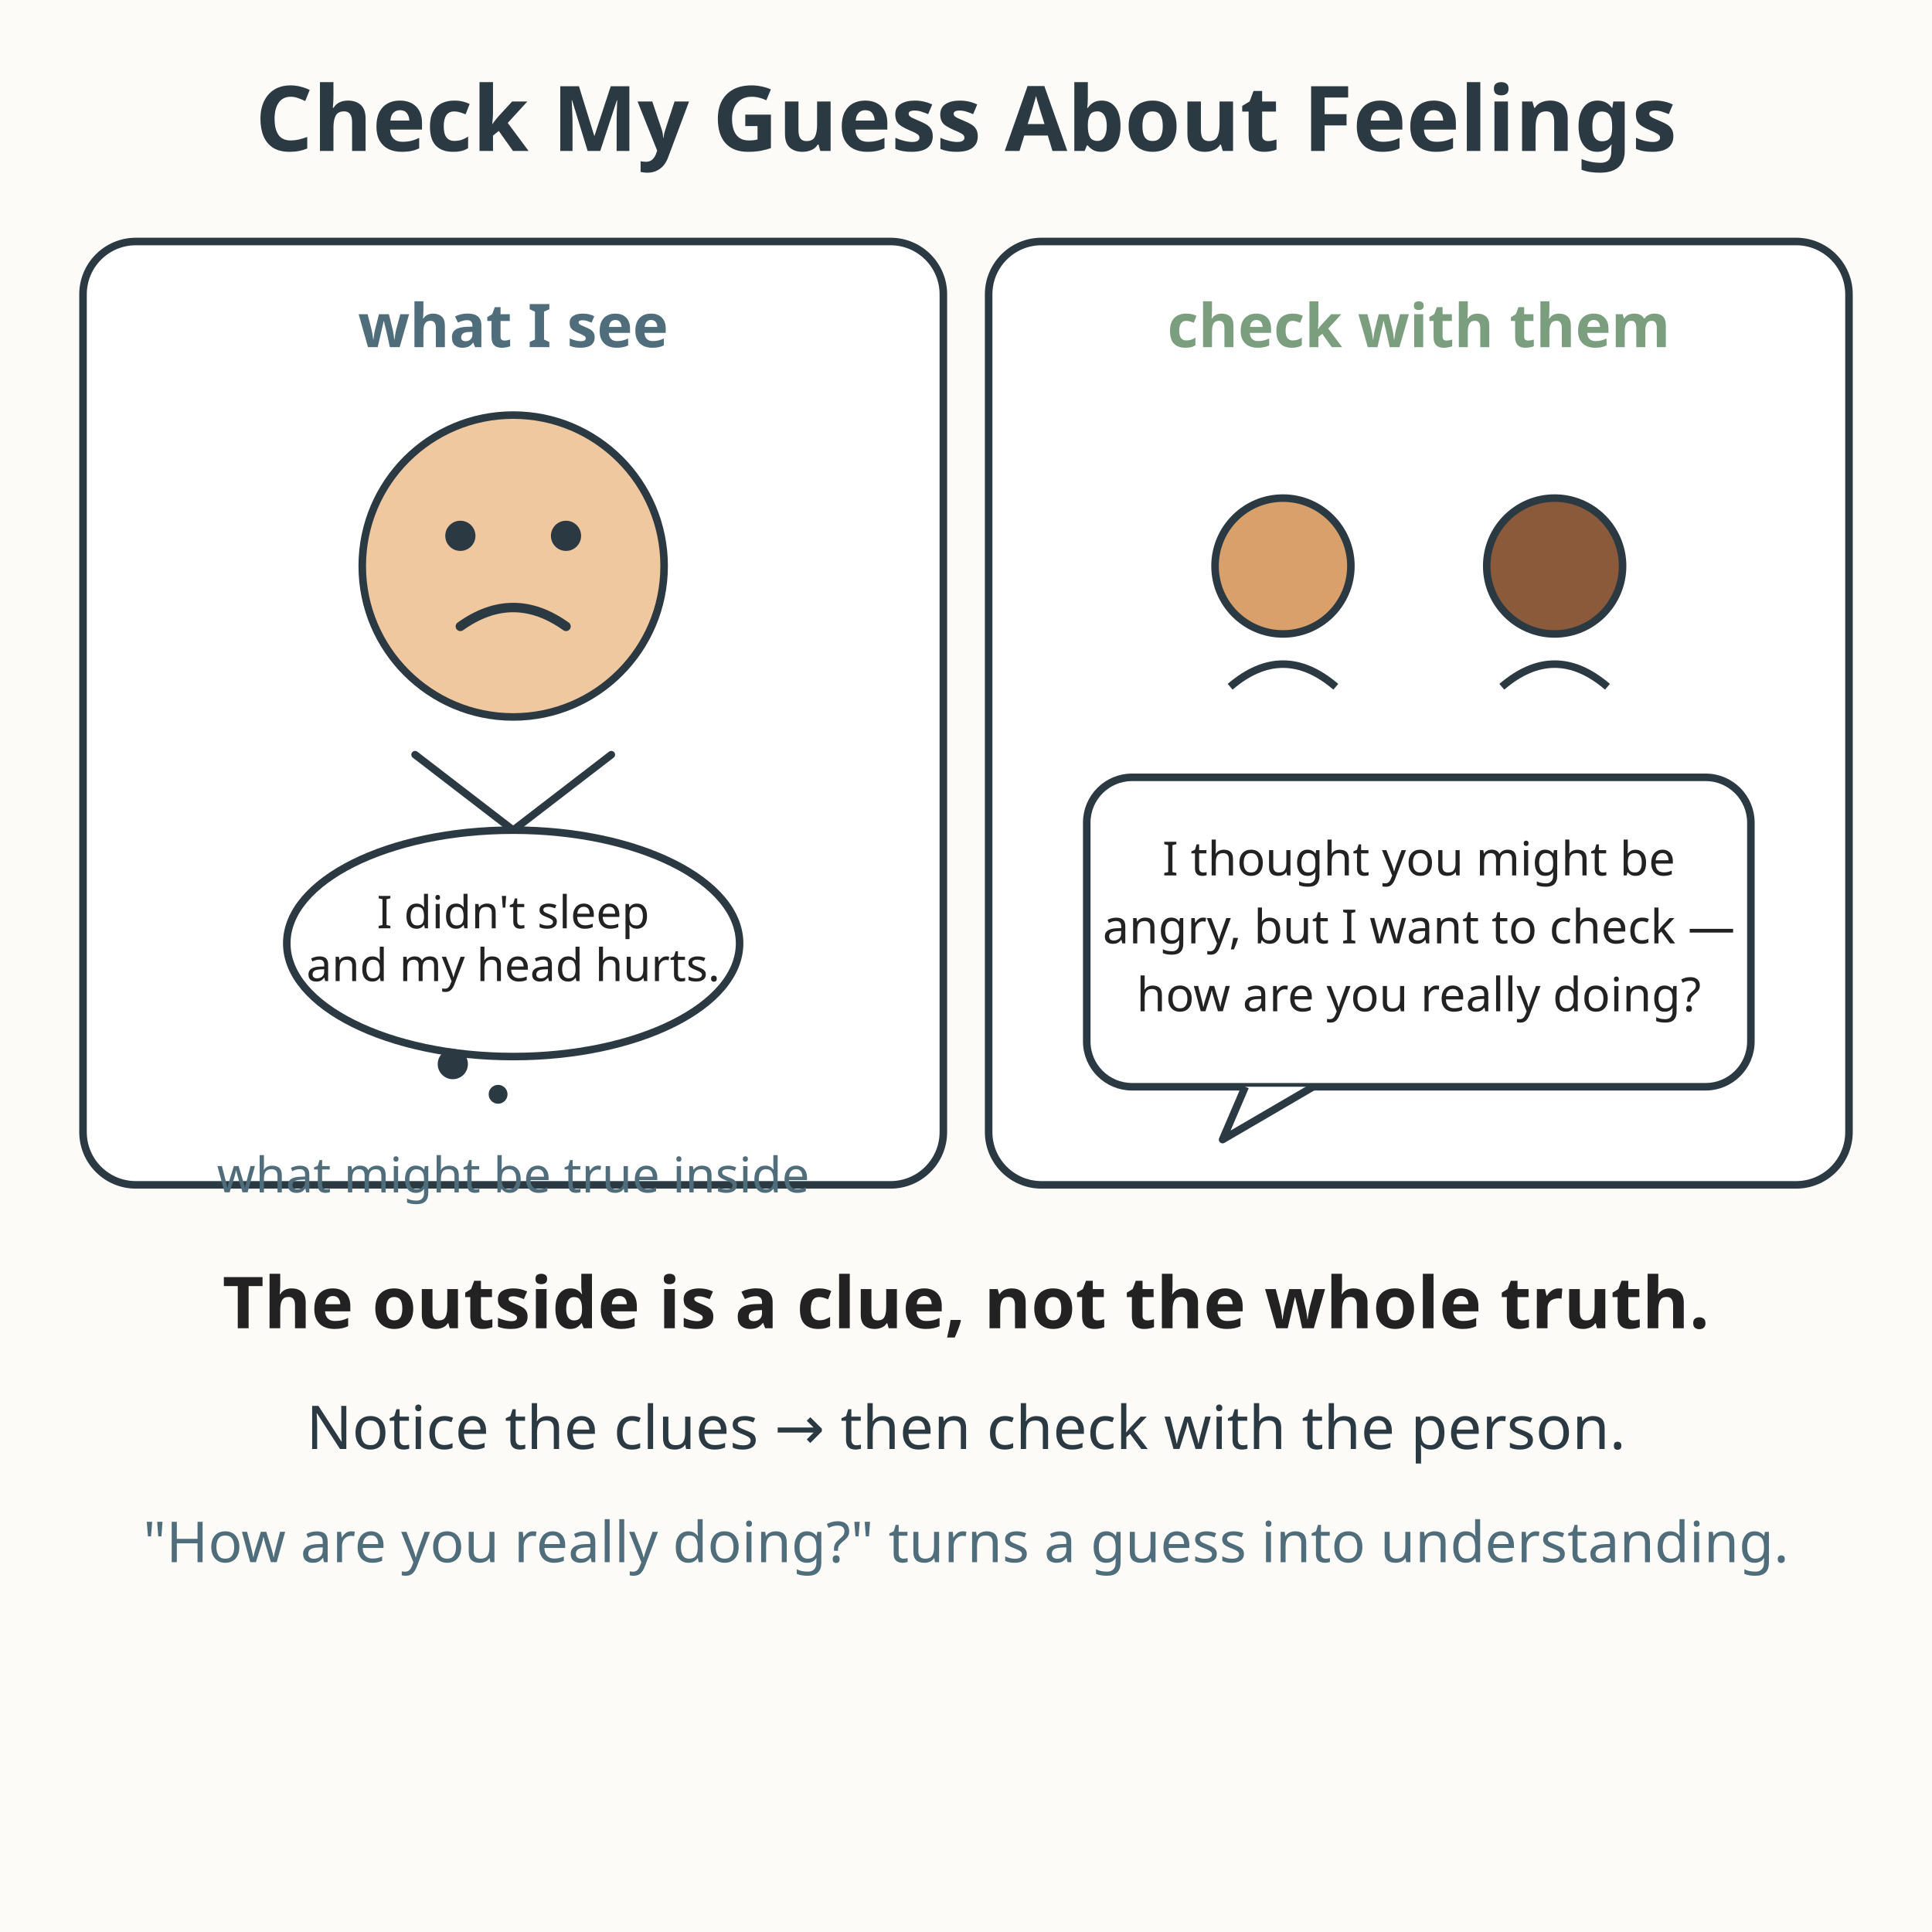
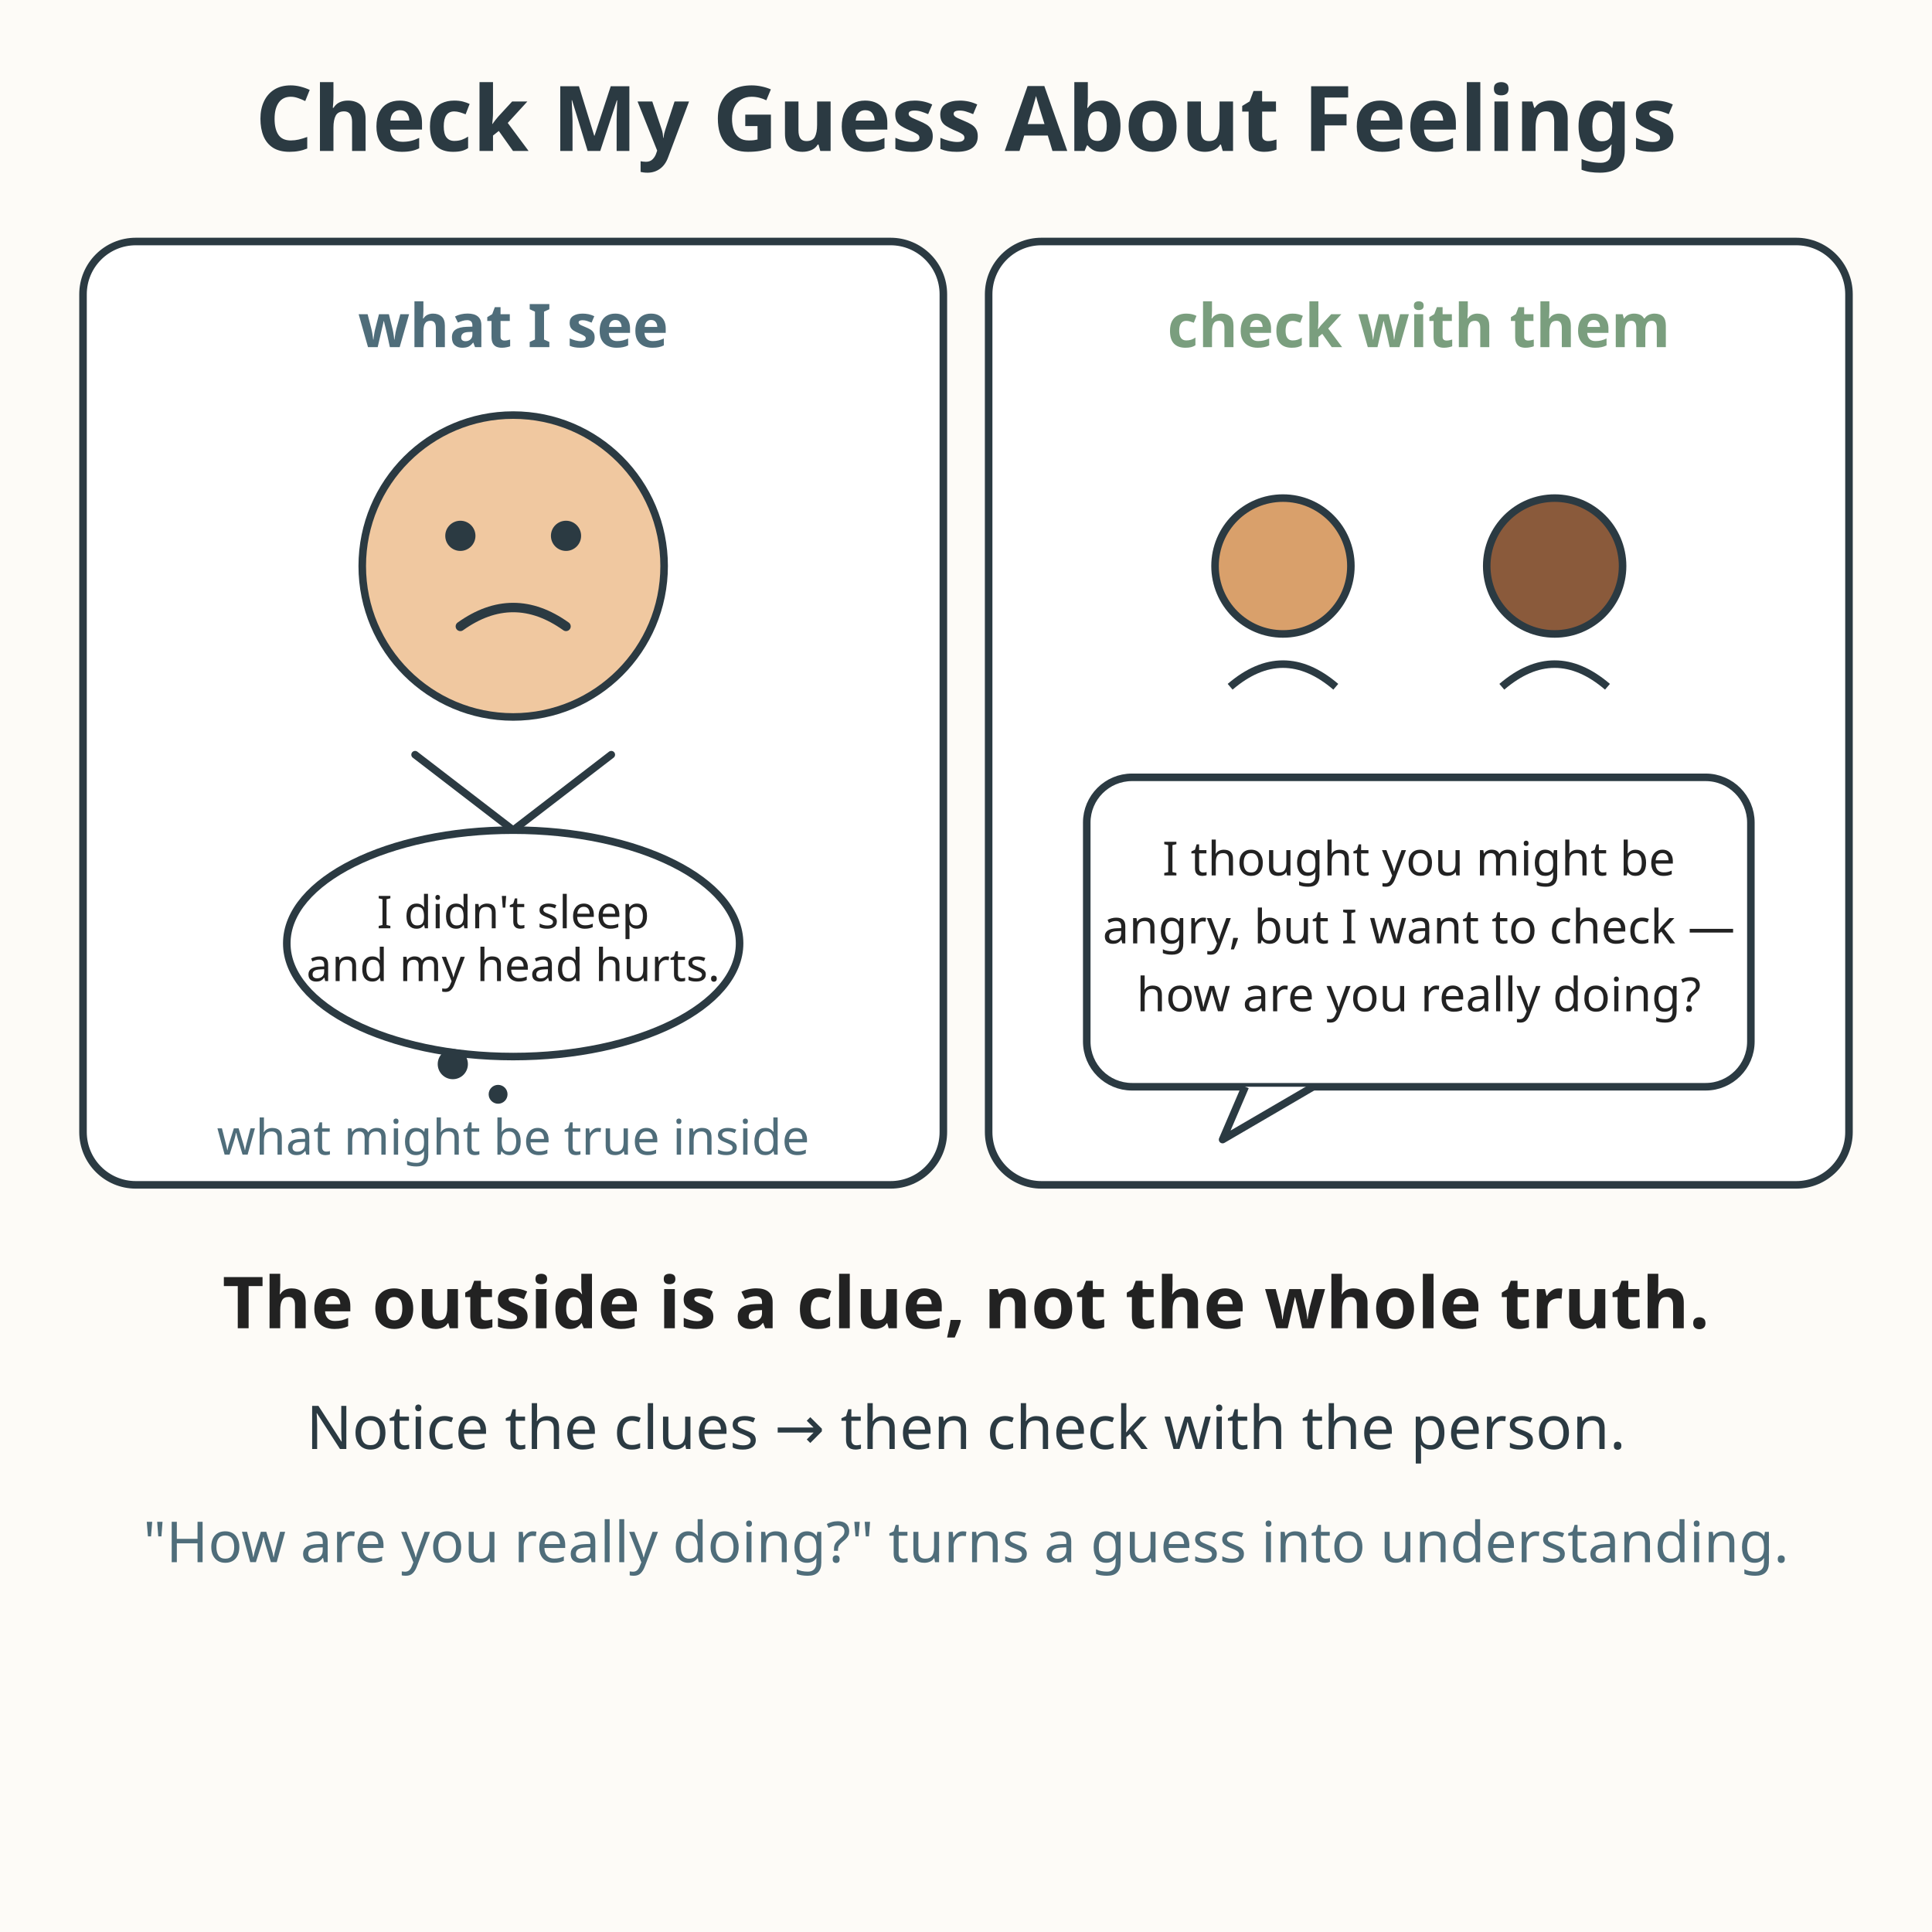
<svg xmlns="http://www.w3.org/2000/svg" viewBox="0 0 512 512" role="img" aria-labelledby="title-L-05-004-06-check-my-guess desc-L-05-004-06-check-my-guess">
  <rect width="512" height="512" fill="#fdfbf7" />
  <text x="256" y="40" text-anchor="middle" font-family="sans-serif" font-size="24" font-weight="bold" fill="#2b3a42">Check My Guess About Feelings</text>
  <rect x="22" y="64" width="228" height="250" rx="14" fill="#ffffff" stroke="#2b3a42" stroke-width="2" />
  <text x="136" y="92" text-anchor="middle" font-family="sans-serif" font-size="16" font-weight="bold" fill="#4f6d7a">what I see</text>
  <circle cx="136" cy="150" r="40" fill="#f0c8a0" stroke="#2b3a42" stroke-width="2" />
  <circle cx="122" cy="142" r="4" fill="#2b3a42" />
  <circle cx="150" cy="142" r="4" fill="#2b3a42" />
  <path d="M122 166 q14 -10 28 0" fill="none" stroke="#2b3a42" stroke-width="2.5" stroke-linecap="round" />
  <path d="M110 200 l26 20" stroke="#2b3a42" stroke-width="2" stroke-linecap="round" />
  <path d="M162 200 l-26 20" stroke="#2b3a42" stroke-width="2" stroke-linecap="round" />
  <ellipse cx="136" cy="250" rx="60" ry="30" fill="#ffffff" stroke="#2b3a42" stroke-width="2" />
  <circle cx="120" cy="282" r="4" fill="#2b3a42" />
  <circle cx="132" cy="290" r="2.5" fill="#2b3a42" />
  <text x="136" y="246" text-anchor="middle" font-family="sans-serif" font-size="12" fill="#222222">I didn't sleep</text>
  <text x="136" y="260" text-anchor="middle" font-family="sans-serif" font-size="12" fill="#222222">and my head hurts.</text>
-   <text x="136" y="316" text-anchor="middle" font-family="sans-serif" font-size="13" fill="#4f6d7a">what might be true inside</text>
+   <text x="136" y="306" text-anchor="middle" font-family="sans-serif" font-size="13" fill="#4f6d7a">what might be true inside</text>
  <rect x="262" y="64" width="228" height="250" rx="14" fill="#ffffff" stroke="#2b3a42" stroke-width="2" />
  <text x="376" y="92" text-anchor="middle" font-family="sans-serif" font-size="16" font-weight="bold" fill="#7a9e7e">check with them</text>
  <circle cx="340" cy="150" r="18" fill="#d9a06b" stroke="#2b3a42" stroke-width="2" />
  <path d="M326 182 q14 -12 28 0" fill="none" stroke="#2b3a42" stroke-width="2" />
  <circle cx="412" cy="150" r="18" fill="#8a5a3b" stroke="#2b3a42" stroke-width="2" />
  <path d="M398 182 q14 -12 28 0" fill="none" stroke="#2b3a42" stroke-width="2" />
  <rect x="288" y="206" width="176" height="82" rx="12" fill="#ffffff" stroke="#2b3a42" stroke-width="2" />
  <path d="M330 288 L324 302 L348 288" fill="#ffffff" stroke="#2b3a42" stroke-width="2" stroke-linejoin="round" />
  <text x="376" y="232" text-anchor="middle" font-family="sans-serif" font-size="12.5" fill="#222222">I thought you might be</text>
  <text x="376" y="250" text-anchor="middle" font-family="sans-serif" font-size="12.5" fill="#222222">angry, but I want to check —</text>
  <text x="376" y="268" text-anchor="middle" font-family="sans-serif" font-size="12.5" fill="#222222">how are you really doing?</text>
  <text x="256" y="352" text-anchor="middle" font-family="sans-serif" font-size="19" font-weight="bold" fill="#222222">The outside is a clue, not the whole truth.</text>
  <text x="256" y="384" text-anchor="middle" font-family="sans-serif" font-size="16" fill="#2b3a42">Notice the clues → then check with the person.</text>
  <text x="256" y="414" text-anchor="middle" font-family="sans-serif" font-size="15" fill="#4f6d7a">"How are you really doing?" turns a guess into understanding.</text>
</svg>
